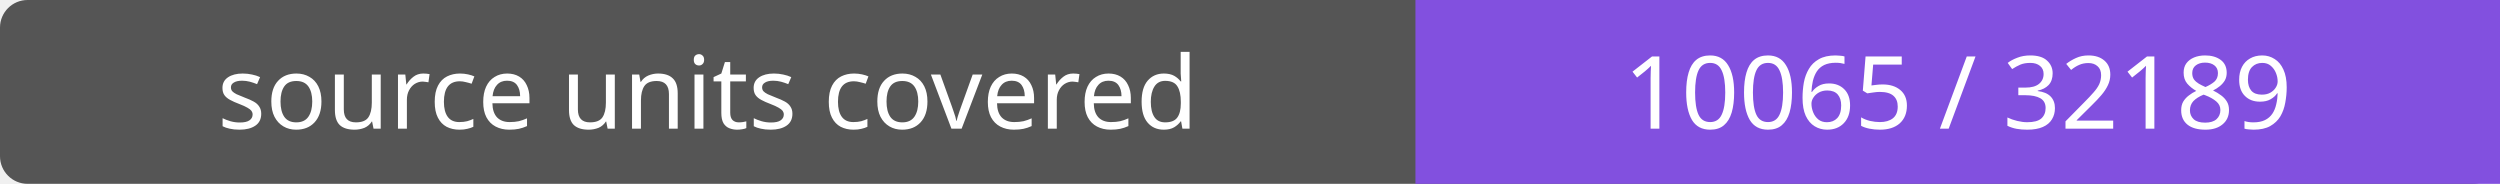
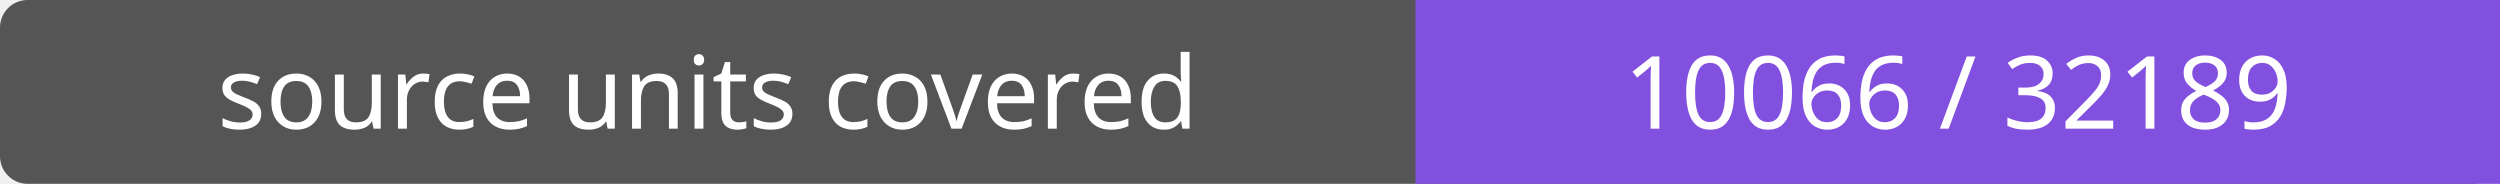
- <svg xmlns="http://www.w3.org/2000/svg" width="272" height="20" role="img" aria-label="source units covered: 10065 / 32189">
+ <svg xmlns="http://www.w3.org/2000/svg" width="272" height="20" role="img" aria-label="source units covered: 10066 / 32189">
  <rect width="272" height="20" rx="3" fill="#555" />
  <path fill="#8250df" d="M154 0h118v20H154z" />
  <g fill="#fff" text-anchor="middle" font-family="Verdana,sans-serif" font-size="11">
    <text x="77.0" y="14">source units covered</text>
-     <text x="213.0" y="14">10065 / 32189</text>
+     <text x="213.0" y="14">10066 / 32189</text>
  </g>
</svg>
